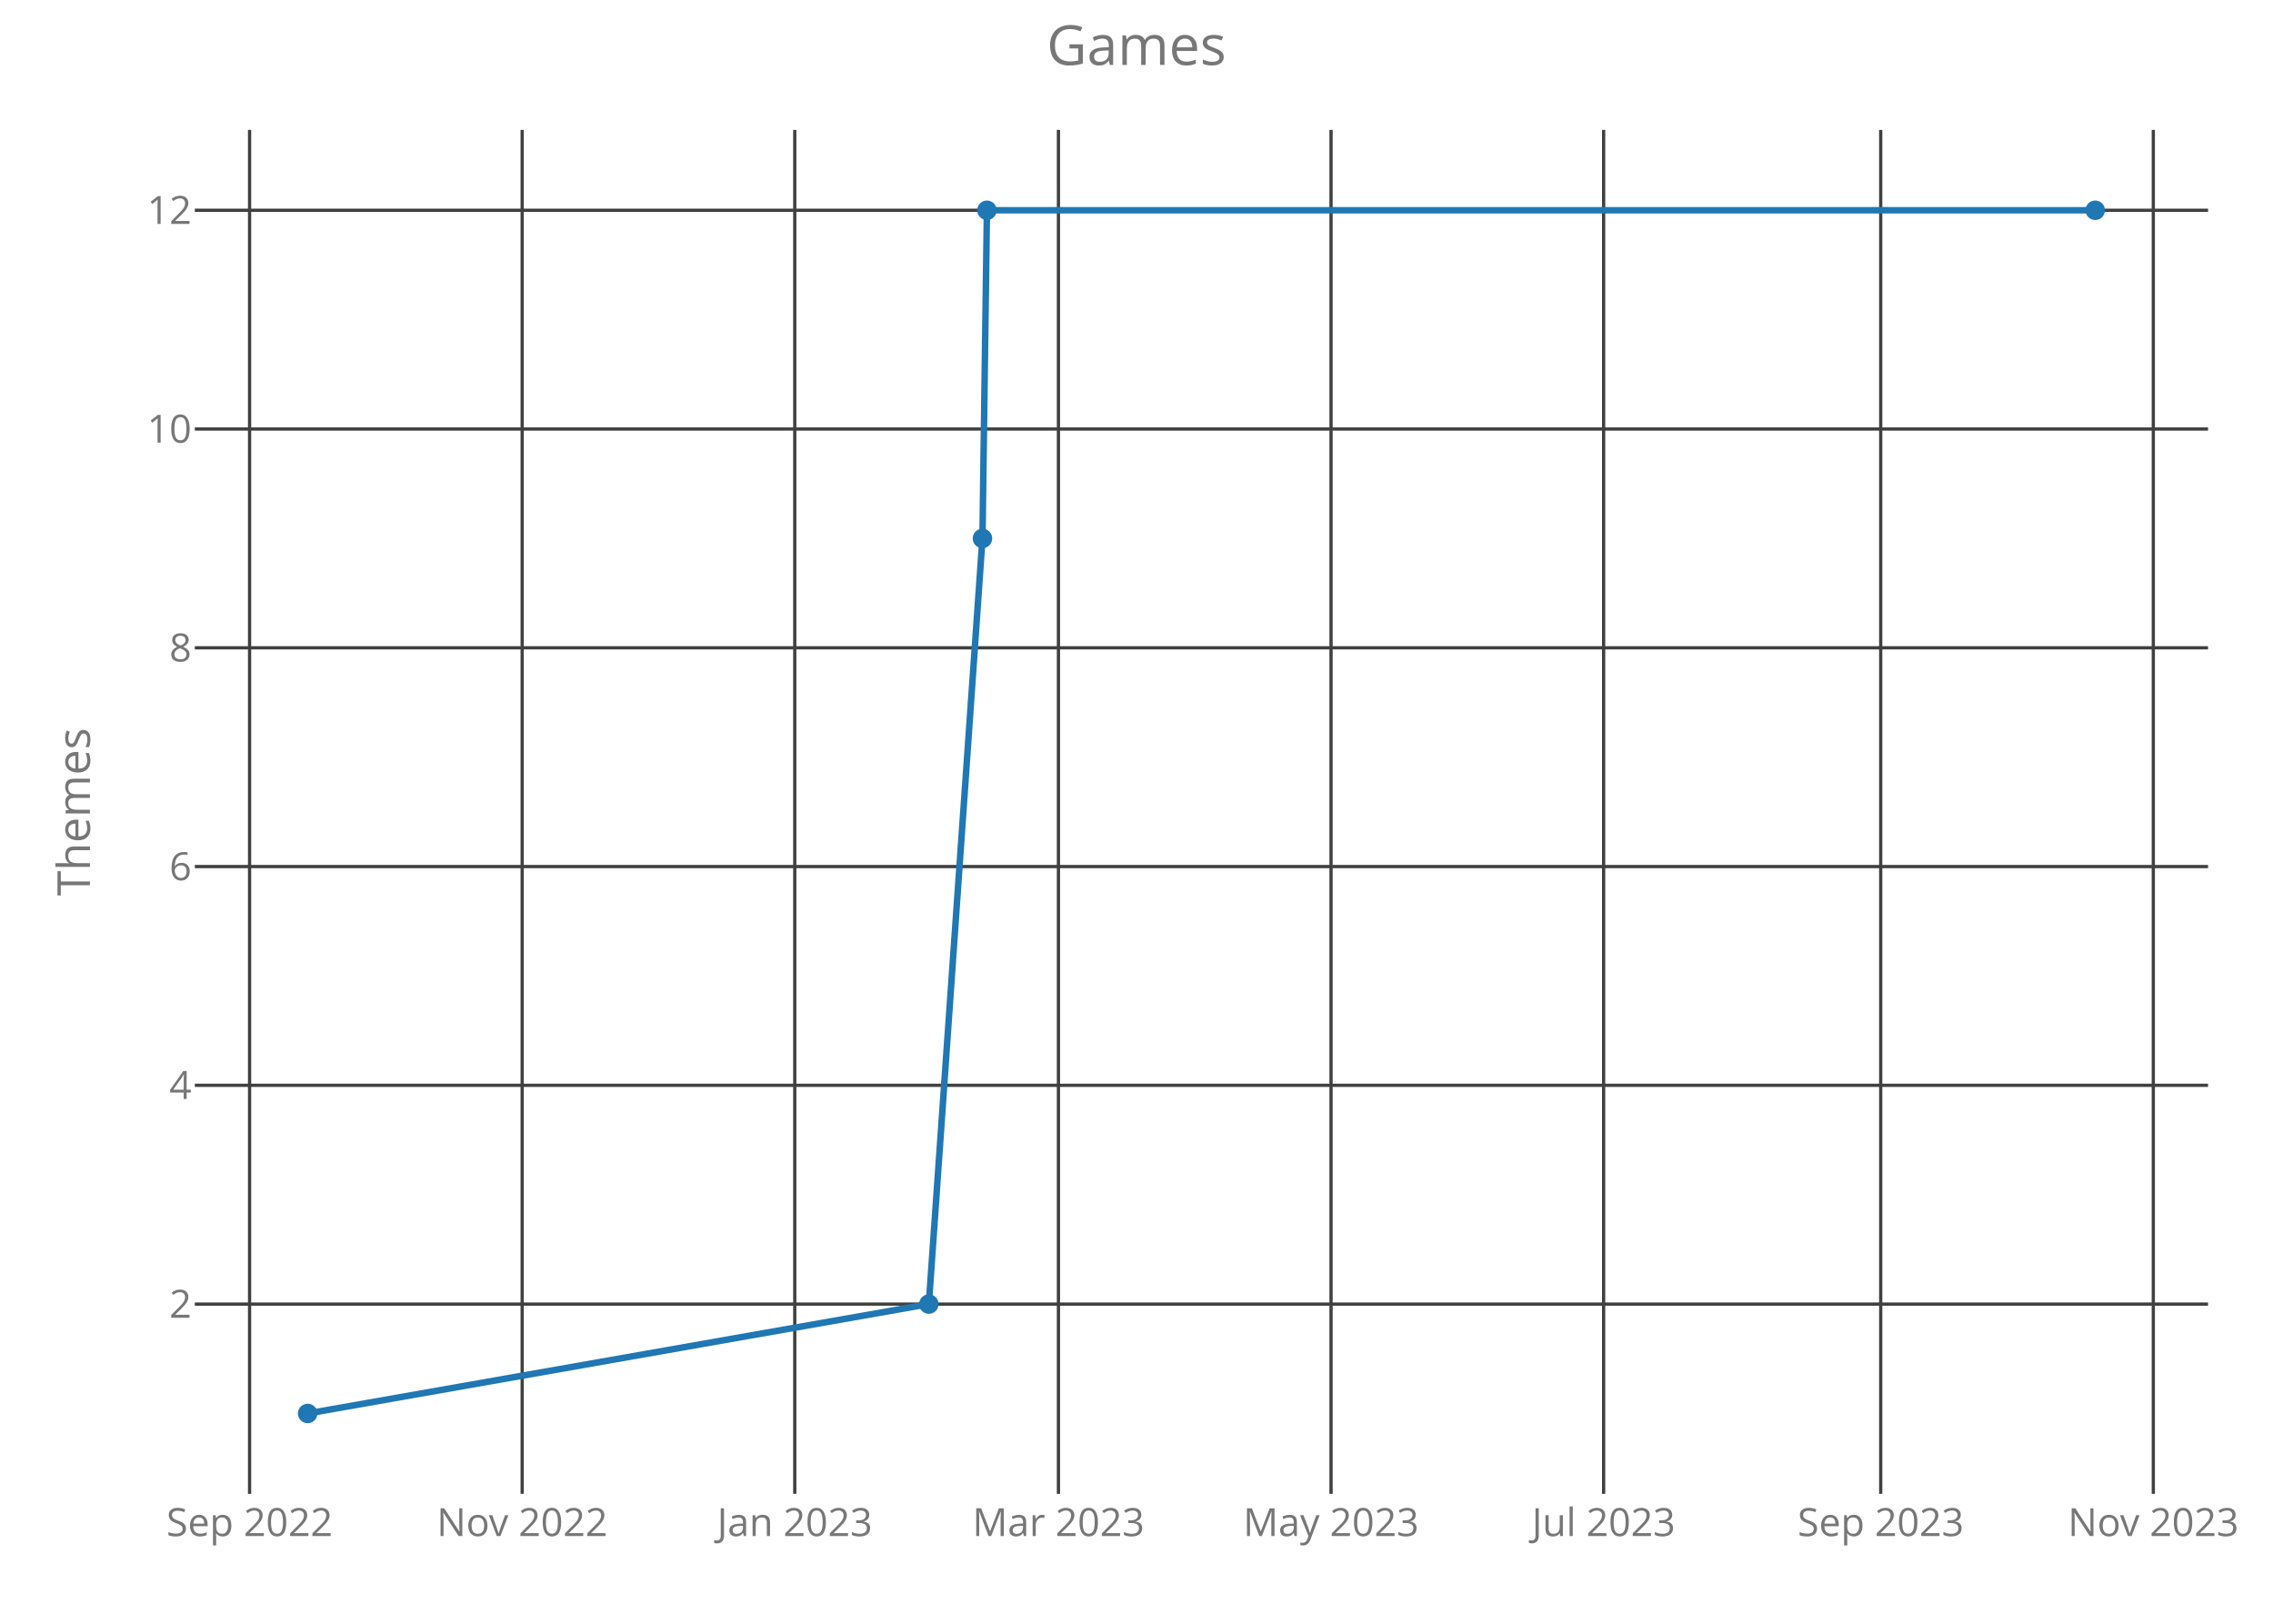
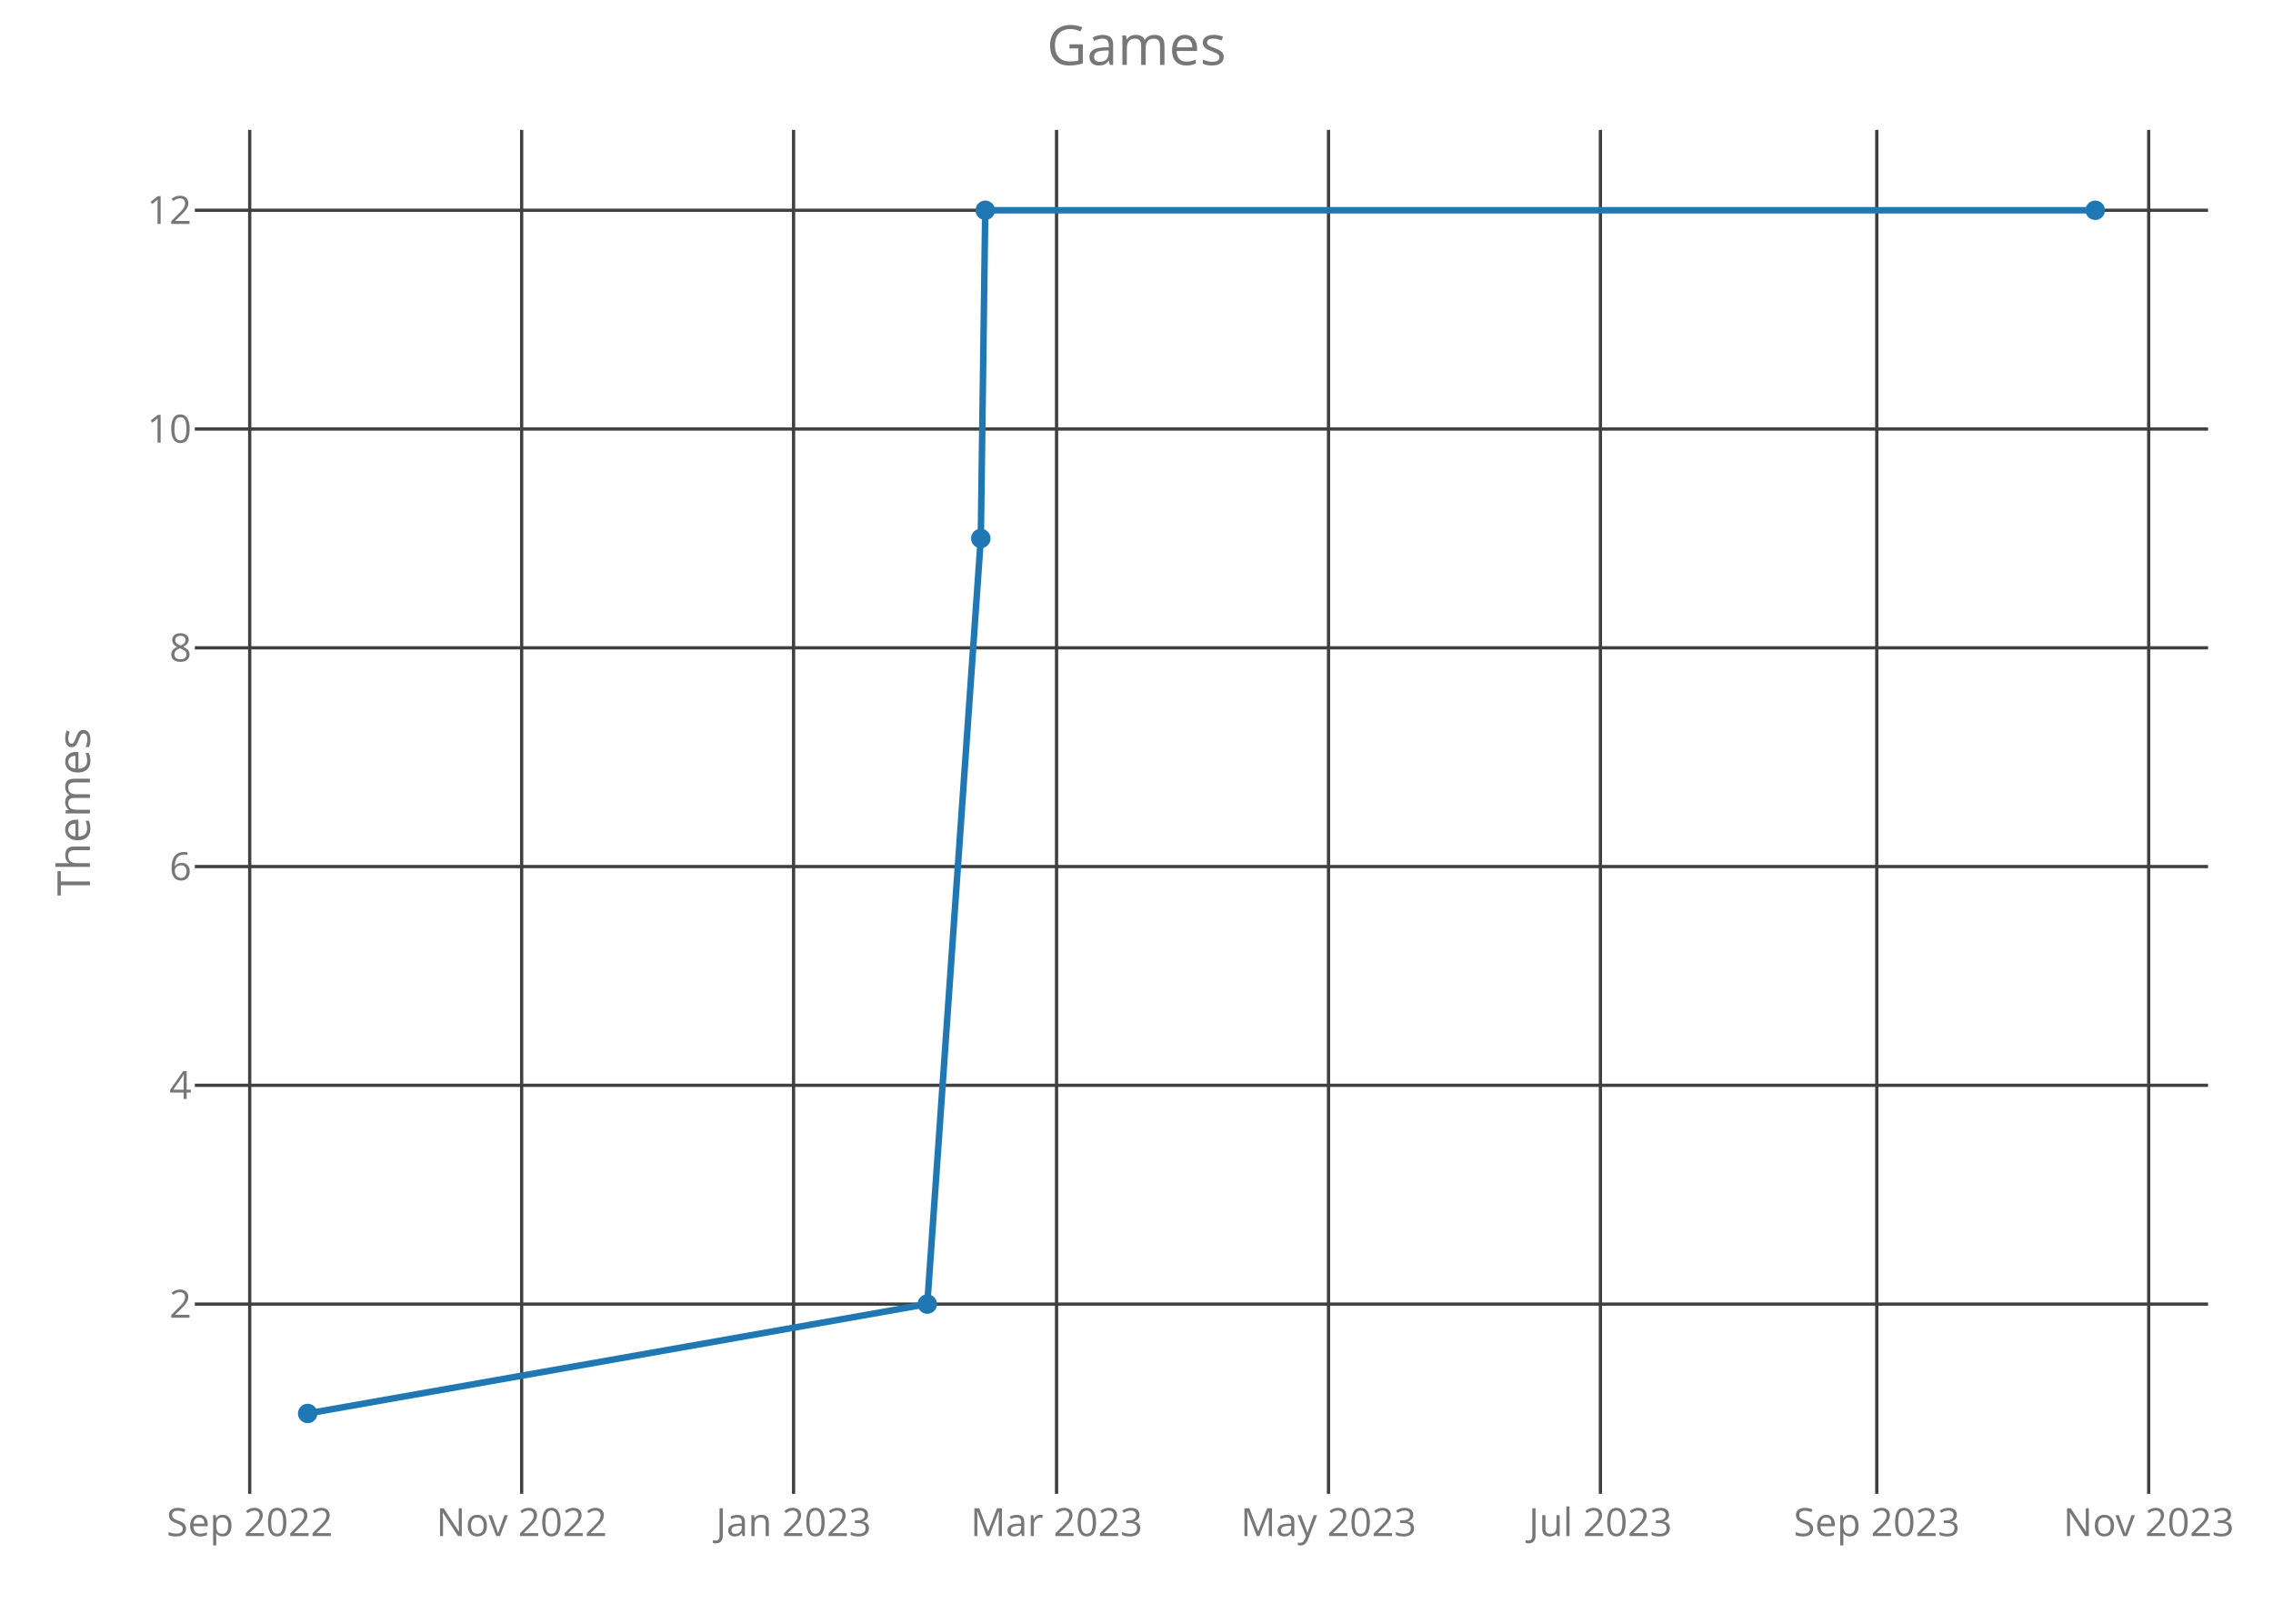
<svg xmlns="http://www.w3.org/2000/svg" class="main-svg" width="700" height="500" style="" viewBox="0 0 700 500">
  <rect x="0" y="0" width="700" height="500" style="fill: rgb(0, 0, 0); fill-opacity: 0;" />
-   <defs id="defs-6d8e22">
+   <defs id="defs-b16d5a">
    <g class="clips">
-       <clipPath id="clip6d8e22xyplot" class="plotclip">
+       <clipPath id="clipb16d5axyplot" class="plotclip">
        <rect width="620" height="420" />
      </clipPath>
-       <clipPath class="axesclip" id="clip6d8e22x">
+       <clipPath class="axesclip" id="clipb16d5ax">
        <rect x="60" y="0" width="620" height="500" />
      </clipPath>
-       <clipPath class="axesclip" id="clip6d8e22y">
+       <clipPath class="axesclip" id="clipb16d5ay">
        <rect x="0" y="40" width="700" height="420" />
      </clipPath>
-       <clipPath class="axesclip" id="clip6d8e22xy">
+       <clipPath class="axesclip" id="clipb16d5axy">
        <rect x="60" y="40" width="620" height="420" />
      </clipPath>
    </g>
    <g class="gradients" />
  </defs>
  <g class="bglayer">
    <rect class="bg" x="60" y="40" width="620" height="420" style="fill: rgb(0, 0, 0); fill-opacity: 0; stroke-width: 0;" />
  </g>
  <g class="layer-below">
    <g class="imagelayer" />
    <g class="shapelayer" />
  </g>
  <g class="cartesianlayer">
    <g class="subplot xy">
      <g class="layer-subplot">
        <g class="shapelayer" />
        <g class="imagelayer" />
      </g>
      <g class="gridlayer">
        <g class="x">
-           <path class="xgrid crisp" transform="translate(76.86,0)" d="M0,40v420" style="stroke: rgb(64, 64, 64); stroke-opacity: 1; stroke-width: 1px;" />
-           <path class="xgrid crisp" transform="translate(160.81,0)" d="M0,40v420" style="stroke: rgb(64, 64, 64); stroke-opacity: 1; stroke-width: 1px;" />
-           <path class="xgrid crisp" transform="translate(244.76,0)" d="M0,40v420" style="stroke: rgb(64, 64, 64); stroke-opacity: 1; stroke-width: 1px;" />
-           <path class="xgrid crisp" transform="translate(325.96,0)" d="M0,40v420" style="stroke: rgb(64, 64, 64); stroke-opacity: 1; stroke-width: 1px;" />
-           <path class="xgrid crisp" transform="translate(409.91,0)" d="M0,40v420" style="stroke: rgb(64, 64, 64); stroke-opacity: 1; stroke-width: 1px;" />
-           <path class="xgrid crisp" transform="translate(493.86,0)" d="M0,40v420" style="stroke: rgb(64, 64, 64); stroke-opacity: 1; stroke-width: 1px;" />
-           <path class="xgrid crisp" transform="translate(579.19,0)" d="M0,40v420" style="stroke: rgb(64, 64, 64); stroke-opacity: 1; stroke-width: 1px;" />
-           <path class="xgrid crisp" transform="translate(663.14,0)" d="M0,40v420" style="stroke: rgb(64, 64, 64); stroke-opacity: 1; stroke-width: 1px;" />
+           <path class="xgrid crisp" transform="translate(76.9,0)" d="M0,40v420" style="stroke: rgb(64, 64, 64); stroke-opacity: 1; stroke-width: 1px;" />
+           <path class="xgrid crisp" transform="translate(160.65,0)" d="M0,40v420" style="stroke: rgb(64, 64, 64); stroke-opacity: 1; stroke-width: 1px;" />
+           <path class="xgrid crisp" transform="translate(244.39,0)" d="M0,40v420" style="stroke: rgb(64, 64, 64); stroke-opacity: 1; stroke-width: 1px;" />
+           <path class="xgrid crisp" transform="translate(325.38,0)" d="M0,40v420" style="stroke: rgb(64, 64, 64); stroke-opacity: 1; stroke-width: 1px;" />
+           <path class="xgrid crisp" transform="translate(409.13,0)" d="M0,40v420" style="stroke: rgb(64, 64, 64); stroke-opacity: 1; stroke-width: 1px;" />
+           <path class="xgrid crisp" transform="translate(492.87,0)" d="M0,40v420" style="stroke: rgb(64, 64, 64); stroke-opacity: 1; stroke-width: 1px;" />
+           <path class="xgrid crisp" transform="translate(577.98,0)" d="M0,40v420" style="stroke: rgb(64, 64, 64); stroke-opacity: 1; stroke-width: 1px;" />
+           <path class="xgrid crisp" transform="translate(661.72,0)" d="M0,40v420" style="stroke: rgb(64, 64, 64); stroke-opacity: 1; stroke-width: 1px;" />
        </g>
        <g class="y">
          <path class="ygrid crisp" transform="translate(0,401.57)" d="M60,0h620" style="stroke: rgb(64, 64, 64); stroke-opacity: 1; stroke-width: 1px;" />
          <path class="ygrid crisp" transform="translate(0,334.2)" d="M60,0h620" style="stroke: rgb(64, 64, 64); stroke-opacity: 1; stroke-width: 1px;" />
          <path class="ygrid crisp" transform="translate(0,266.84)" d="M60,0h620" style="stroke: rgb(64, 64, 64); stroke-opacity: 1; stroke-width: 1px;" />
          <path class="ygrid crisp" transform="translate(0,199.48)" d="M60,0h620" style="stroke: rgb(64, 64, 64); stroke-opacity: 1; stroke-width: 1px;" />
          <path class="ygrid crisp" transform="translate(0,132.11)" d="M60,0h620" style="stroke: rgb(64, 64, 64); stroke-opacity: 1; stroke-width: 1px;" />
          <path class="ygrid crisp" transform="translate(0,64.75)" d="M60,0h620" style="stroke: rgb(64, 64, 64); stroke-opacity: 1; stroke-width: 1px;" />
        </g>
      </g>
      <g class="zerolinelayer" />
      <path class="xlines-below crisp" d="M0,0" style="fill: none;" />
      <path class="ylines-below crisp" d="M0,0" style="fill: none;" />
      <g class="overlines-below" />
      <g class="xaxislayer-below">
        <g class="xtick">
-           <text text-anchor="middle" x="0" y="473" transform="translate(76.86,0)" style="font-family: 'Open Sans'; font-size: 12px; fill: rgb(119, 119, 119); fill-opacity: 1; white-space: pre;">Sep 2022</text>
+           <text text-anchor="middle" x="0" y="473" transform="translate(76.9,0)" style="font-family: 'Open Sans'; font-size: 12px; fill: rgb(119, 119, 119); fill-opacity: 1; white-space: pre;">Sep 2022</text>
        </g>
        <g class="xtick">
-           <text text-anchor="middle" x="0" y="473" transform="translate(160.81,0)" style="font-family: 'Open Sans'; font-size: 12px; fill: rgb(119, 119, 119); fill-opacity: 1; white-space: pre;">Nov 2022</text>
+           <text text-anchor="middle" x="0" y="473" transform="translate(160.65,0)" style="font-family: 'Open Sans'; font-size: 12px; fill: rgb(119, 119, 119); fill-opacity: 1; white-space: pre;">Nov 2022</text>
        </g>
        <g class="xtick">
-           <text text-anchor="middle" x="0" y="473" transform="translate(244.76,0)" style="font-family: 'Open Sans'; font-size: 12px; fill: rgb(119, 119, 119); fill-opacity: 1; white-space: pre;">Jan 2023</text>
+           <text text-anchor="middle" x="0" y="473" transform="translate(244.39,0)" style="font-family: 'Open Sans'; font-size: 12px; fill: rgb(119, 119, 119); fill-opacity: 1; white-space: pre;">Jan 2023</text>
        </g>
        <g class="xtick">
-           <text text-anchor="middle" x="0" y="473" transform="translate(325.96,0)" style="font-family: 'Open Sans'; font-size: 12px; fill: rgb(119, 119, 119); fill-opacity: 1; white-space: pre;">Mar 2023</text>
+           <text text-anchor="middle" x="0" y="473" transform="translate(325.38,0)" style="font-family: 'Open Sans'; font-size: 12px; fill: rgb(119, 119, 119); fill-opacity: 1; white-space: pre;">Mar 2023</text>
        </g>
        <g class="xtick">
-           <text text-anchor="middle" x="0" y="473" transform="translate(409.91,0)" style="font-family: 'Open Sans'; font-size: 12px; fill: rgb(119, 119, 119); fill-opacity: 1; white-space: pre;">May 2023</text>
+           <text text-anchor="middle" x="0" y="473" transform="translate(409.13,0)" style="font-family: 'Open Sans'; font-size: 12px; fill: rgb(119, 119, 119); fill-opacity: 1; white-space: pre;">May 2023</text>
        </g>
        <g class="xtick">
-           <text text-anchor="middle" x="0" y="473" transform="translate(493.86,0)" style="font-family: 'Open Sans'; font-size: 12px; fill: rgb(119, 119, 119); fill-opacity: 1; white-space: pre;">Jul 2023</text>
+           <text text-anchor="middle" x="0" y="473" transform="translate(492.87,0)" style="font-family: 'Open Sans'; font-size: 12px; fill: rgb(119, 119, 119); fill-opacity: 1; white-space: pre;">Jul 2023</text>
        </g>
        <g class="xtick">
-           <text text-anchor="middle" x="0" y="473" transform="translate(579.19,0)" style="font-family: 'Open Sans'; font-size: 12px; fill: rgb(119, 119, 119); fill-opacity: 1; white-space: pre;">Sep 2023</text>
+           <text text-anchor="middle" x="0" y="473" transform="translate(577.98,0)" style="font-family: 'Open Sans'; font-size: 12px; fill: rgb(119, 119, 119); fill-opacity: 1; white-space: pre;">Sep 2023</text>
        </g>
        <g class="xtick">
-           <text text-anchor="middle" x="0" y="473" transform="translate(663.14,0)" style="font-family: 'Open Sans'; font-size: 12px; fill: rgb(119, 119, 119); fill-opacity: 1; white-space: pre;">Nov 2023</text>
+           <text text-anchor="middle" x="0" y="473" transform="translate(661.72,0)" style="font-family: 'Open Sans'; font-size: 12px; fill: rgb(119, 119, 119); fill-opacity: 1; white-space: pre;">Nov 2023</text>
        </g>
      </g>
      <g class="yaxislayer-below">
        <g class="ytick">
          <text text-anchor="end" x="59" y="4.2" transform="translate(0,401.57)" style="font-family: 'Open Sans'; font-size: 12px; fill: rgb(119, 119, 119); fill-opacity: 1; white-space: pre;">2</text>
        </g>
        <g class="ytick">
          <text text-anchor="end" x="59" y="4.2" transform="translate(0,334.2)" style="font-family: 'Open Sans'; font-size: 12px; fill: rgb(119, 119, 119); fill-opacity: 1; white-space: pre;">4</text>
        </g>
        <g class="ytick">
          <text text-anchor="end" x="59" y="4.2" transform="translate(0,266.84)" style="font-family: 'Open Sans'; font-size: 12px; fill: rgb(119, 119, 119); fill-opacity: 1; white-space: pre;">6</text>
        </g>
        <g class="ytick">
          <text text-anchor="end" x="59" y="4.2" transform="translate(0,199.48)" style="font-family: 'Open Sans'; font-size: 12px; fill: rgb(119, 119, 119); fill-opacity: 1; white-space: pre;">8</text>
        </g>
        <g class="ytick">
          <text text-anchor="end" x="59" y="4.2" transform="translate(0,132.11)" style="font-family: 'Open Sans'; font-size: 12px; fill: rgb(119, 119, 119); fill-opacity: 1; white-space: pre;">10</text>
        </g>
        <g class="ytick">
          <text text-anchor="end" x="59" y="4.2" transform="translate(0,64.75)" style="font-family: 'Open Sans'; font-size: 12px; fill: rgb(119, 119, 119); fill-opacity: 1; white-space: pre;">12</text>
        </g>
      </g>
      <g class="overaxes-below" />
-       <g class="plot" transform="translate(60,40)" clip-path="url('#clip6d8e22xyplot')">
+       <g class="plot" transform="translate(60,40)" clip-path="url('#clipb16d5axyplot')">
        <g class="scatterlayer mlayer">
-           <g class="trace scatter tracee4df71" style="stroke-miterlimit: 2; opacity: 1;">
+           <g class="trace scatter traceea6430" style="stroke-miterlimit: 2; opacity: 1;">
            <g class="fills" />
            <g class="errorbars" />
            <g class="lines">
-               <path class="js-line" d="M34.75,395.25L226.05,361.57L242.56,125.8L243.94,24.75L585.25,24.75" style="vector-effect: non-scaling-stroke; fill: none; stroke: rgb(31, 119, 180); stroke-opacity: 1; stroke-width: 2px; opacity: 1;" />
+               <path class="js-line" d="M34.75,395.25L225.57,361.57L242.05,125.8L243.42,24.75L585.25,24.75" style="vector-effect: non-scaling-stroke; fill: none; stroke: rgb(31, 119, 180); stroke-opacity: 1; stroke-width: 2px; opacity: 1;" />
            </g>
            <g class="points">
              <path class="point" transform="translate(34.75,395.25)" d="M3,0A3,3 0 1,1 0,-3A3,3 0 0,1 3,0Z" style="opacity: 1; stroke-width: 0px; fill: rgb(31, 119, 180); fill-opacity: 1;" />
-               <path class="point" transform="translate(226.05,361.57)" d="M3,0A3,3 0 1,1 0,-3A3,3 0 0,1 3,0Z" style="opacity: 1; stroke-width: 0px; fill: rgb(31, 119, 180); fill-opacity: 1;" />
-               <path class="point" transform="translate(242.56,125.8)" d="M3,0A3,3 0 1,1 0,-3A3,3 0 0,1 3,0Z" style="opacity: 1; stroke-width: 0px; fill: rgb(31, 119, 180); fill-opacity: 1;" />
-               <path class="point" transform="translate(243.94,24.75)" d="M3,0A3,3 0 1,1 0,-3A3,3 0 0,1 3,0Z" style="opacity: 1; stroke-width: 0px; fill: rgb(31, 119, 180); fill-opacity: 1;" />
+               <path class="point" transform="translate(225.57,361.57)" d="M3,0A3,3 0 1,1 0,-3A3,3 0 0,1 3,0Z" style="opacity: 1; stroke-width: 0px; fill: rgb(31, 119, 180); fill-opacity: 1;" />
+               <path class="point" transform="translate(242.05,125.8)" d="M3,0A3,3 0 1,1 0,-3A3,3 0 0,1 3,0Z" style="opacity: 1; stroke-width: 0px; fill: rgb(31, 119, 180); fill-opacity: 1;" />
+               <path class="point" transform="translate(243.42,24.75)" d="M3,0A3,3 0 1,1 0,-3A3,3 0 0,1 3,0Z" style="opacity: 1; stroke-width: 0px; fill: rgb(31, 119, 180); fill-opacity: 1;" />
              <path class="point" transform="translate(585.25,24.75)" d="M3,0A3,3 0 1,1 0,-3A3,3 0 0,1 3,0Z" style="opacity: 1; stroke-width: 0px; fill: rgb(31, 119, 180); fill-opacity: 1;" />
            </g>
            <g class="text" />
          </g>
        </g>
      </g>
      <g class="overplot" />
      <path class="xlines-above" />
      <path class="ylines-above" />
      <g class="overlines-above" />
      <g class="xaxislayer-above" />
      <g class="yaxislayer-above" />
      <g class="overaxes-above" />
    </g>
  </g>
  <g class="polarlayer" />
  <g class="ternarylayer" />
  <g class="geolayer" />
  <g class="funnelarealayer" />
  <g class="pielayer" />
  <g class="treemaplayer" />
  <g class="sunburstlayer" />
  <g class="glimages" />
-   <defs id="topdefs-6d8e22">
+   <defs id="topdefs-b16d5a">
    <g class="clips" />
  </defs>
  <g class="layer-above">
    <g class="imagelayer" />
    <g class="shapelayer" />
  </g>
  <g class="infolayer">
    <g class="g-gtitle">
      <text class="gtitle" x="350" y="20" text-anchor="middle" dy="0em" style="font-family: 'Open Sans'; font-size: 17px; fill: rgb(119, 119, 119); opacity: 1; font-weight: normal; white-space: pre;">Games</text>
    </g>
    <g class="g-xtitle" />
    <g class="g-ytitle">
      <text class="ytitle" transform="rotate(-90,27.7,250)" x="27.7" y="250" text-anchor="middle" style="font-family: 'Open Sans'; font-size: 14px; fill: rgb(119, 119, 119); opacity: 1; font-weight: normal; white-space: pre;">Themes</text>
    </g>
  </g>
</svg>
